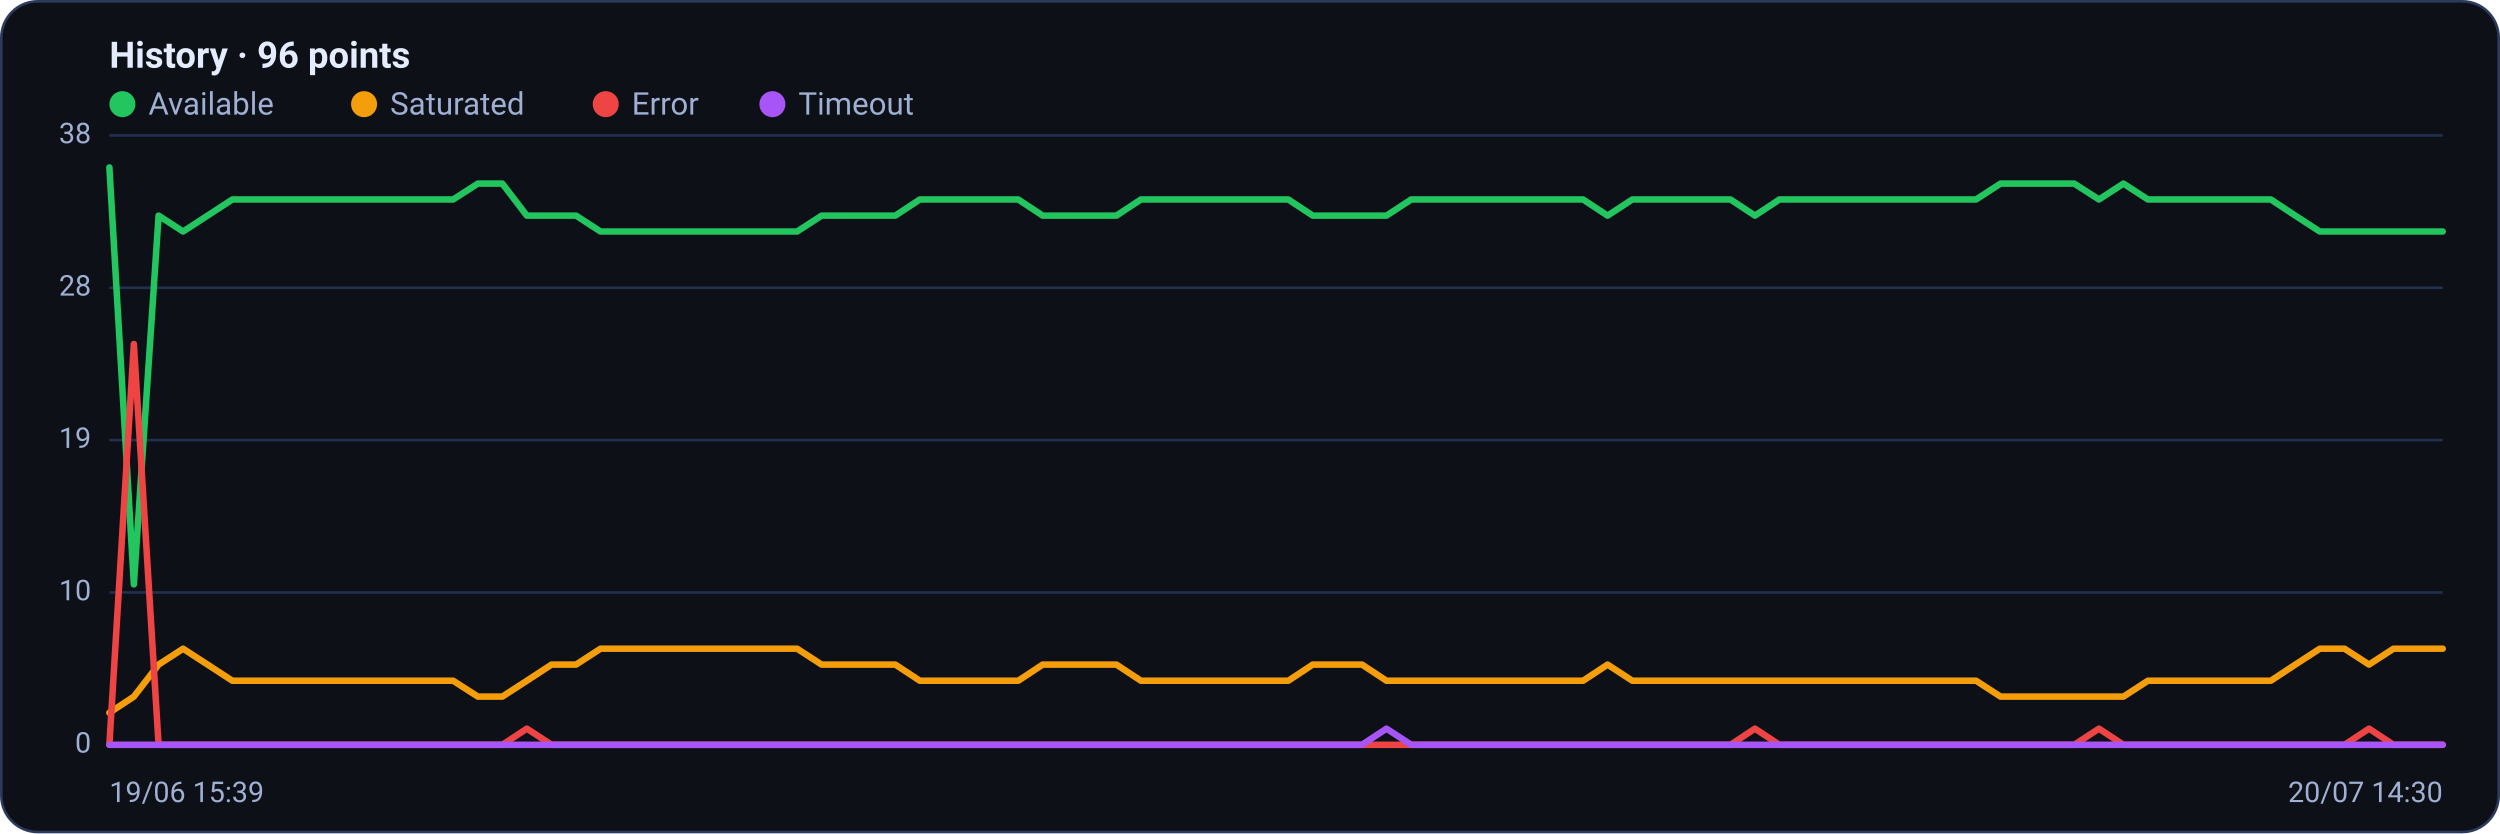
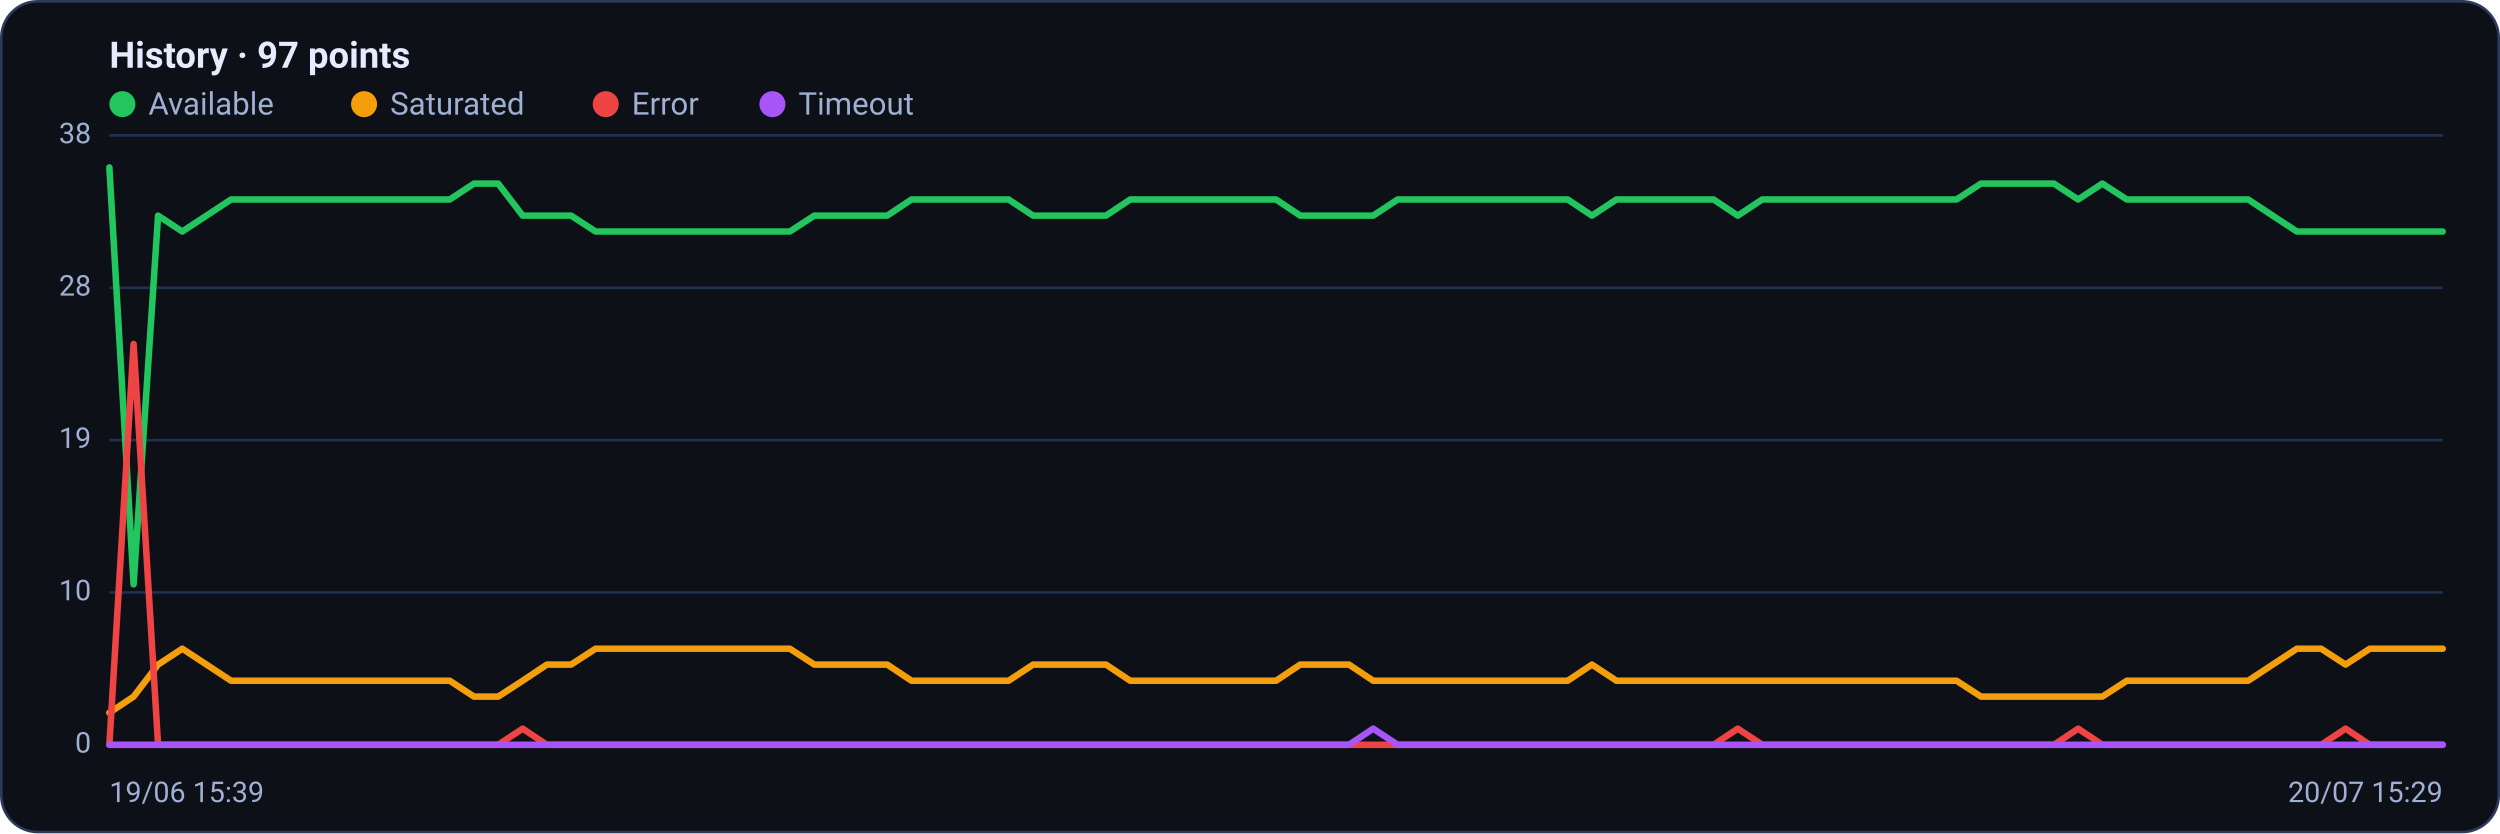
<svg xmlns="http://www.w3.org/2000/svg" viewBox="0 0 960 320" width="960" height="320" font-family="Segoe UI, system-ui, -apple-system, Roboto, Helvetica, Arial, sans-serif" role="img" aria-label="Availability history per region">
  <rect x="0.5" y="0.5" width="959" height="319" rx="14" fill="#0d1117" stroke="#2c3a5e" />
-   <text x="42" y="26" font-size="14" font-weight="600" fill="#e6ecff">History · 96 points</text>
+   <text x="42" y="26" font-size="14" font-weight="600" fill="#e6ecff">History · 97 points</text>
  <circle cx="47" cy="40" r="5" fill="#22c55e" />
  <text x="57" y="44" font-size="12" fill="#9fb0d4">Available</text>
  <circle cx="139.8" cy="40" r="5" fill="#f59e0b" />
  <text x="149.8" y="44" font-size="12" fill="#9fb0d4">Saturated</text>
  <circle cx="232.6" cy="40" r="5" fill="#ef4444" />
  <text x="242.6" y="44" font-size="12" fill="#9fb0d4">Error</text>
  <circle cx="296.6" cy="40" r="5" fill="#a855f7" />
  <text x="306.6" y="44" font-size="12" fill="#9fb0d4">Timeout</text>
  <line x1="42" y1="286.0" x2="938" y2="286.0" stroke="#21304f" stroke-width="1" />
  <text x="35" y="289.0" text-anchor="end" font-size="11" fill="#9fb0d4">0</text>
  <line x1="42" y1="227.5" x2="938" y2="227.5" stroke="#21304f" stroke-width="1" />
  <text x="35" y="230.5" text-anchor="end" font-size="11" fill="#9fb0d4">10</text>
  <line x1="42" y1="169.0" x2="938" y2="169.0" stroke="#21304f" stroke-width="1" />
  <text x="35" y="172.0" text-anchor="end" font-size="11" fill="#9fb0d4">19</text>
  <line x1="42" y1="110.5" x2="938" y2="110.5" stroke="#21304f" stroke-width="1" />
  <text x="35" y="113.5" text-anchor="end" font-size="11" fill="#9fb0d4">28</text>
  <line x1="42" y1="52.0" x2="938" y2="52.0" stroke="#21304f" stroke-width="1" />
  <text x="35" y="55.0" text-anchor="end" font-size="11" fill="#9fb0d4">38</text>
-   <polyline fill="none" stroke="#22c55e" stroke-width="2.5" stroke-linejoin="round" stroke-linecap="round" points="42.0,64.3 51.4,224.4 60.9,82.8 70.3,88.9 79.7,82.8 89.2,76.6 98.6,76.6 108.0,76.6 117.5,76.6 126.9,76.6 136.3,76.6 145.7,76.6 155.2,76.6 164.6,76.6 174.0,76.6 183.5,70.5 192.9,70.5 202.3,82.8 211.8,82.8 221.2,82.8 230.6,88.9 240.1,88.9 249.5,88.9 258.9,88.9 268.4,88.9 277.8,88.9 287.2,88.9 296.7,88.9 306.1,88.9 315.5,82.8 324.9,82.8 334.4,82.8 343.8,82.8 353.2,76.6 362.7,76.6 372.1,76.6 381.5,76.6 391.0,76.6 400.4,82.8 409.8,82.8 419.3,82.8 428.7,82.8 438.1,76.6 447.6,76.6 457.0,76.6 466.4,76.6 475.9,76.6 485.3,76.6 494.7,76.6 504.1,82.8 513.6,82.8 523.0,82.8 532.4,82.8 541.9,76.6 551.3,76.6 560.7,76.6 570.2,76.6 579.6,76.6 589.0,76.6 598.5,76.6 607.9,76.6 617.3,82.8 626.8,76.6 636.2,76.6 645.6,76.6 655.1,76.6 664.5,76.6 673.9,82.8 683.3,76.6 692.8,76.6 702.2,76.6 711.6,76.6 721.1,76.6 730.5,76.6 739.9,76.6 749.4,76.6 758.8,76.6 768.2,70.5 777.7,70.5 787.1,70.5 796.5,70.5 806.0,76.6 815.4,70.5 824.8,76.6 834.3,76.6 843.7,76.6 853.1,76.6 862.5,76.6 872.0,76.6 881.4,82.8 890.8,88.9 900.3,88.9 909.7,88.9 919.1,88.9 928.6,88.9 938.0,88.9" />
-   <polyline fill="none" stroke="#f59e0b" stroke-width="2.5" stroke-linejoin="round" stroke-linecap="round" points="42.0,273.7 51.4,267.5 60.9,255.2 70.3,249.1 79.7,255.2 89.2,261.4 98.6,261.4 108.0,261.4 117.5,261.4 126.9,261.4 136.3,261.4 145.7,261.4 155.2,261.4 164.6,261.4 174.0,261.4 183.5,267.5 192.9,267.5 202.3,261.4 211.8,255.2 221.2,255.2 230.6,249.1 240.1,249.1 249.5,249.1 258.9,249.1 268.4,249.1 277.8,249.1 287.2,249.1 296.7,249.1 306.1,249.1 315.5,255.2 324.9,255.2 334.4,255.2 343.8,255.2 353.2,261.4 362.7,261.4 372.1,261.4 381.5,261.4 391.0,261.4 400.4,255.2 409.8,255.2 419.3,255.2 428.7,255.2 438.1,261.4 447.6,261.4 457.0,261.4 466.4,261.4 475.9,261.4 485.3,261.4 494.7,261.4 504.1,255.2 513.6,255.2 523.0,255.2 532.4,261.4 541.9,261.4 551.3,261.4 560.7,261.4 570.2,261.4 579.6,261.4 589.0,261.4 598.5,261.4 607.9,261.4 617.3,255.2 626.8,261.4 636.2,261.4 645.6,261.4 655.1,261.4 664.5,261.4 673.9,261.4 683.3,261.4 692.8,261.4 702.2,261.4 711.6,261.4 721.1,261.4 730.5,261.4 739.9,261.4 749.4,261.4 758.8,261.4 768.2,267.5 777.7,267.5 787.1,267.5 796.5,267.5 806.0,267.5 815.4,267.5 824.8,261.4 834.3,261.4 843.7,261.4 853.1,261.4 862.5,261.4 872.0,261.4 881.4,255.2 890.8,249.1 900.3,249.1 909.7,255.2 919.1,249.1 928.6,249.1 938.0,249.1" />
-   <polyline fill="none" stroke="#ef4444" stroke-width="2.5" stroke-linejoin="round" stroke-linecap="round" points="42.0,286.0 51.4,132.1 60.9,286.0 70.3,286.0 79.7,286.0 89.2,286.0 98.6,286.0 108.0,286.0 117.5,286.0 126.9,286.0 136.3,286.0 145.7,286.0 155.2,286.0 164.6,286.0 174.0,286.0 183.5,286.0 192.9,286.0 202.3,279.8 211.8,286.0 221.2,286.0 230.6,286.0 240.1,286.0 249.5,286.0 258.9,286.0 268.4,286.0 277.8,286.0 287.2,286.0 296.7,286.0 306.1,286.0 315.5,286.0 324.9,286.0 334.4,286.0 343.8,286.0 353.2,286.0 362.7,286.0 372.1,286.0 381.5,286.0 391.0,286.0 400.4,286.0 409.8,286.0 419.3,286.0 428.7,286.0 438.1,286.0 447.6,286.0 457.0,286.0 466.4,286.0 475.9,286.0 485.3,286.0 494.7,286.0 504.1,286.0 513.6,286.0 523.0,286.0 532.4,286.0 541.9,286.0 551.3,286.0 560.7,286.0 570.2,286.0 579.6,286.0 589.0,286.0 598.5,286.0 607.9,286.0 617.3,286.0 626.8,286.0 636.2,286.0 645.6,286.0 655.1,286.0 664.5,286.0 673.9,279.8 683.3,286.0 692.8,286.0 702.2,286.0 711.6,286.0 721.1,286.0 730.5,286.0 739.9,286.0 749.4,286.0 758.8,286.0 768.2,286.0 777.7,286.0 787.1,286.0 796.5,286.0 806.0,279.8 815.4,286.0 824.8,286.0 834.3,286.0 843.7,286.0 853.1,286.0 862.5,286.0 872.0,286.0 881.4,286.0 890.8,286.0 900.3,286.0 909.7,279.8 919.1,286.0 928.6,286.0 938.0,286.0" />
-   <polyline fill="none" stroke="#a855f7" stroke-width="2.5" stroke-linejoin="round" stroke-linecap="round" points="42.0,286.0 51.4,286.0 60.9,286.0 70.3,286.0 79.7,286.0 89.2,286.0 98.6,286.0 108.0,286.0 117.5,286.0 126.9,286.0 136.3,286.0 145.7,286.0 155.2,286.0 164.6,286.0 174.0,286.0 183.5,286.0 192.9,286.0 202.3,286.0 211.8,286.0 221.2,286.0 230.6,286.0 240.1,286.0 249.5,286.0 258.9,286.0 268.4,286.0 277.8,286.0 287.2,286.0 296.7,286.0 306.1,286.0 315.5,286.0 324.9,286.0 334.4,286.0 343.8,286.0 353.2,286.0 362.7,286.0 372.1,286.0 381.5,286.0 391.0,286.0 400.4,286.0 409.8,286.0 419.3,286.0 428.7,286.0 438.1,286.0 447.6,286.0 457.0,286.0 466.4,286.0 475.9,286.0 485.3,286.0 494.7,286.0 504.1,286.0 513.6,286.0 523.0,286.0 532.4,279.8 541.9,286.0 551.3,286.0 560.7,286.0 570.2,286.0 579.6,286.0 589.0,286.0 598.5,286.0 607.9,286.0 617.3,286.0 626.8,286.0 636.2,286.0 645.6,286.0 655.1,286.0 664.5,286.0 673.9,286.0 683.3,286.0 692.8,286.0 702.2,286.0 711.6,286.0 721.1,286.0 730.5,286.0 739.9,286.0 749.4,286.0 758.8,286.0 768.2,286.0 777.7,286.0 787.1,286.0 796.5,286.0 806.0,286.0 815.4,286.0 824.8,286.0 834.3,286.0 843.7,286.0 853.1,286.0 862.5,286.0 872.0,286.0 881.4,286.0 890.8,286.0 900.3,286.0 909.7,286.0 919.1,286.0 928.6,286.0 938.0,286.0" />
+   <polyline fill="none" stroke="#22c55e" stroke-width="2.5" stroke-linejoin="round" stroke-linecap="round" points="42.0,64.3 51.3,224.4 60.7,82.8 70.0,88.9 79.3,82.8 88.7,76.6 98.0,76.6 107.3,76.6 116.7,76.6 126.0,76.6 135.3,76.6 144.7,76.6 154.0,76.6 163.3,76.6 172.7,76.6 182.0,70.5 191.3,70.5 200.7,82.8 210.0,82.8 219.3,82.8 228.7,88.9 238.0,88.9 247.3,88.9 256.7,88.9 266.0,88.9 275.3,88.9 284.7,88.9 294.0,88.9 303.3,88.9 312.7,82.8 322.0,82.8 331.3,82.8 340.7,82.8 350.0,76.6 359.3,76.6 368.7,76.6 378.0,76.6 387.3,76.6 396.7,82.8 406.0,82.8 415.3,82.8 424.7,82.8 434.0,76.6 443.3,76.6 452.7,76.6 462.0,76.6 471.3,76.6 480.7,76.6 490.0,76.6 499.3,82.8 508.7,82.8 518.0,82.8 527.3,82.8 536.7,76.6 546.0,76.6 555.3,76.6 564.7,76.6 574.0,76.6 583.3,76.6 592.7,76.6 602.0,76.6 611.3,82.8 620.7,76.6 630.0,76.6 639.3,76.6 648.7,76.6 658.0,76.6 667.3,82.8 676.7,76.6 686.0,76.6 695.3,76.6 704.7,76.6 714.0,76.6 723.3,76.6 732.7,76.6 742.0,76.6 751.3,76.6 760.7,70.5 770.0,70.5 779.3,70.5 788.7,70.5 798.0,76.6 807.3,70.5 816.7,76.6 826.0,76.6 835.3,76.6 844.7,76.6 854.0,76.6 863.3,76.6 872.7,82.8 882.0,88.9 891.3,88.9 900.7,88.9 910.0,88.9 919.3,88.9 928.7,88.9 938.0,88.9" />
+   <polyline fill="none" stroke="#f59e0b" stroke-width="2.5" stroke-linejoin="round" stroke-linecap="round" points="42.0,273.7 51.3,267.5 60.7,255.2 70.0,249.1 79.3,255.2 88.7,261.4 98.0,261.4 107.3,261.4 116.7,261.4 126.0,261.4 135.3,261.4 144.7,261.4 154.0,261.4 163.3,261.4 172.7,261.4 182.0,267.5 191.3,267.5 200.7,261.4 210.0,255.2 219.3,255.2 228.7,249.1 238.0,249.1 247.3,249.1 256.7,249.1 266.0,249.1 275.3,249.1 284.7,249.1 294.0,249.1 303.3,249.1 312.7,255.2 322.0,255.2 331.3,255.2 340.7,255.2 350.0,261.4 359.3,261.4 368.7,261.4 378.0,261.4 387.3,261.4 396.7,255.2 406.0,255.2 415.3,255.2 424.7,255.2 434.0,261.4 443.3,261.4 452.7,261.4 462.0,261.4 471.3,261.4 480.7,261.4 490.0,261.4 499.3,255.2 508.7,255.2 518.0,255.2 527.3,261.4 536.7,261.4 546.0,261.4 555.3,261.4 564.7,261.4 574.0,261.4 583.3,261.4 592.7,261.4 602.0,261.4 611.3,255.2 620.7,261.4 630.0,261.4 639.3,261.4 648.7,261.4 658.0,261.4 667.3,261.4 676.7,261.4 686.0,261.4 695.3,261.4 704.7,261.4 714.0,261.4 723.3,261.4 732.7,261.4 742.0,261.4 751.3,261.4 760.7,267.5 770.0,267.5 779.3,267.5 788.7,267.5 798.0,267.5 807.3,267.5 816.7,261.4 826.0,261.4 835.3,261.4 844.7,261.4 854.0,261.4 863.3,261.4 872.7,255.2 882.0,249.1 891.3,249.1 900.7,255.2 910.0,249.1 919.3,249.1 928.7,249.1 938.0,249.1" />
+   <polyline fill="none" stroke="#ef4444" stroke-width="2.5" stroke-linejoin="round" stroke-linecap="round" points="42.0,286.0 51.3,132.1 60.7,286.0 70.0,286.0 79.3,286.0 88.7,286.0 98.0,286.0 107.3,286.0 116.7,286.0 126.0,286.0 135.3,286.0 144.7,286.0 154.0,286.0 163.3,286.0 172.7,286.0 182.0,286.0 191.3,286.0 200.7,279.8 210.0,286.0 219.3,286.0 228.7,286.0 238.0,286.0 247.3,286.0 256.7,286.0 266.0,286.0 275.3,286.0 284.7,286.0 294.0,286.0 303.3,286.0 312.7,286.0 322.0,286.0 331.3,286.0 340.7,286.0 350.0,286.0 359.3,286.0 368.7,286.0 378.0,286.0 387.3,286.0 396.7,286.0 406.0,286.0 415.3,286.0 424.7,286.0 434.0,286.0 443.3,286.0 452.7,286.0 462.0,286.0 471.3,286.0 480.7,286.0 490.0,286.0 499.3,286.0 508.7,286.0 518.0,286.0 527.3,286.0 536.7,286.0 546.0,286.0 555.3,286.0 564.7,286.0 574.0,286.0 583.3,286.0 592.7,286.0 602.0,286.0 611.3,286.0 620.7,286.0 630.0,286.0 639.3,286.0 648.7,286.0 658.0,286.0 667.3,279.8 676.7,286.0 686.0,286.0 695.3,286.0 704.7,286.0 714.0,286.0 723.3,286.0 732.7,286.0 742.0,286.0 751.3,286.0 760.7,286.0 770.0,286.0 779.3,286.0 788.7,286.0 798.0,279.8 807.3,286.0 816.7,286.0 826.0,286.0 835.3,286.0 844.7,286.0 854.0,286.0 863.3,286.0 872.7,286.0 882.0,286.0 891.3,286.0 900.7,279.8 910.0,286.0 919.3,286.0 928.7,286.0 938.0,286.0" />
+   <polyline fill="none" stroke="#a855f7" stroke-width="2.5" stroke-linejoin="round" stroke-linecap="round" points="42.0,286.0 51.3,286.0 60.7,286.0 70.0,286.0 79.3,286.0 88.7,286.0 98.0,286.0 107.3,286.0 116.7,286.0 126.0,286.0 135.3,286.0 144.7,286.0 154.0,286.0 163.3,286.0 172.7,286.0 182.0,286.0 191.3,286.0 200.7,286.0 210.0,286.0 219.3,286.0 228.7,286.0 238.0,286.0 247.3,286.0 256.7,286.0 266.0,286.0 275.3,286.0 284.7,286.0 294.0,286.0 303.3,286.0 312.7,286.0 322.0,286.0 331.3,286.0 340.7,286.0 350.0,286.0 359.3,286.0 368.7,286.0 378.0,286.0 387.3,286.0 396.7,286.0 406.0,286.0 415.3,286.0 424.7,286.0 434.0,286.0 443.3,286.0 452.7,286.0 462.0,286.0 471.3,286.0 480.7,286.0 490.0,286.0 499.3,286.0 508.7,286.0 518.0,286.0 527.3,279.8 536.7,286.0 546.0,286.0 555.3,286.0 564.7,286.0 574.0,286.0 583.3,286.0 592.7,286.0 602.0,286.0 611.3,286.0 620.7,286.0 630.0,286.0 639.3,286.0 648.7,286.0 658.0,286.0 667.3,286.0 676.7,286.0 686.0,286.0 695.3,286.0 704.7,286.0 714.0,286.0 723.3,286.0 732.7,286.0 742.0,286.0 751.3,286.0 760.7,286.0 770.0,286.0 779.3,286.0 788.7,286.0 798.0,286.0 807.3,286.0 816.7,286.0 826.0,286.0 835.3,286.0 844.7,286.0 854.0,286.0 863.3,286.0 872.7,286.0 882.0,286.0 891.3,286.0 900.7,286.0 910.0,286.0 919.3,286.0 928.7,286.0 938.0,286.0" />
  <text x="42" y="308" font-size="11" fill="#9fb0d4">19/06 15:39</text>
-   <text x="938" y="308" text-anchor="end" font-size="11" fill="#9fb0d4">20/07 14:30</text>
+   <text x="938" y="308" text-anchor="end" font-size="11" fill="#9fb0d4">20/07 15:29</text>
</svg>
